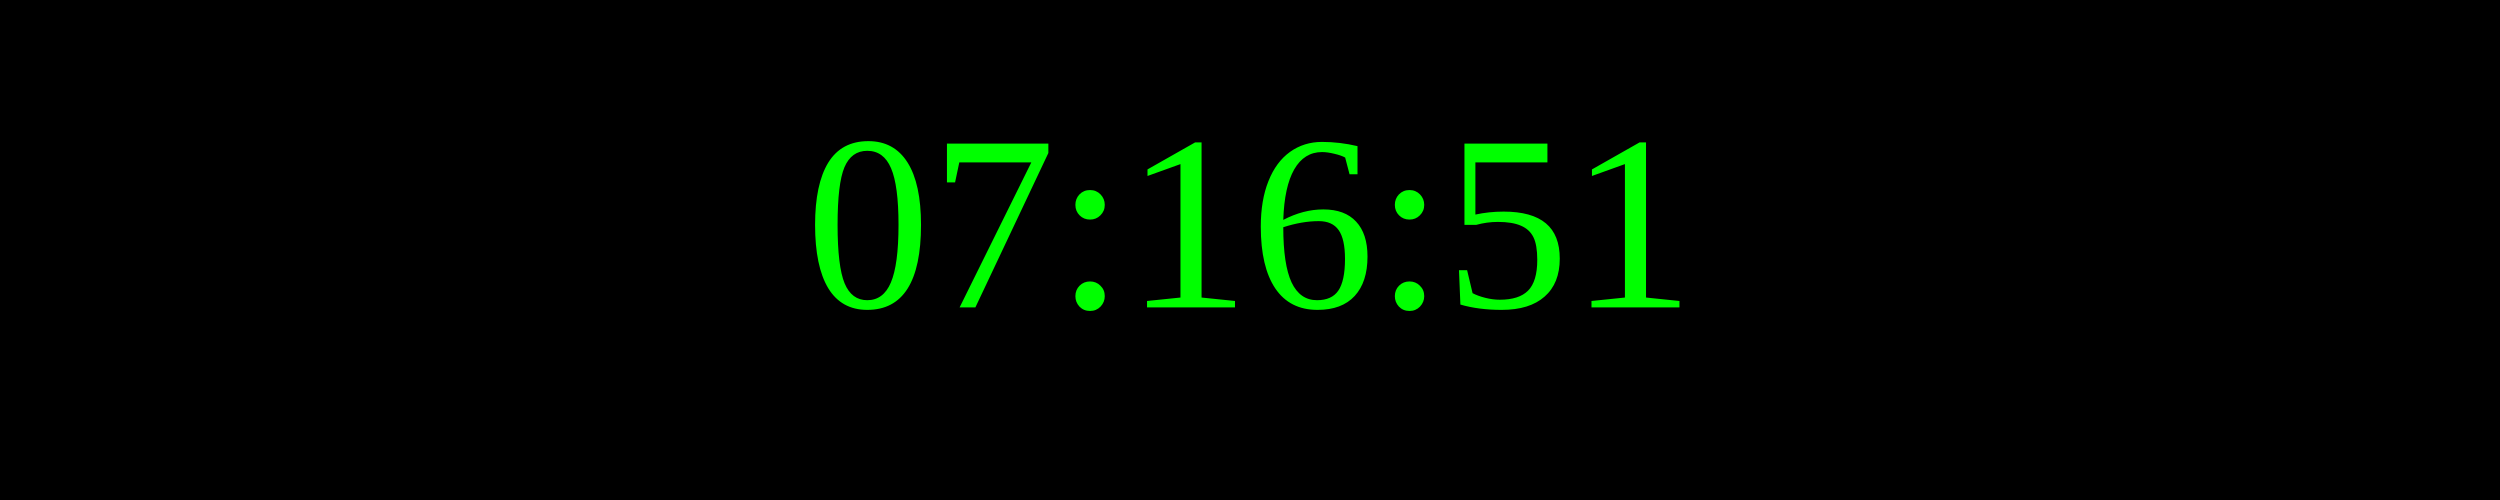
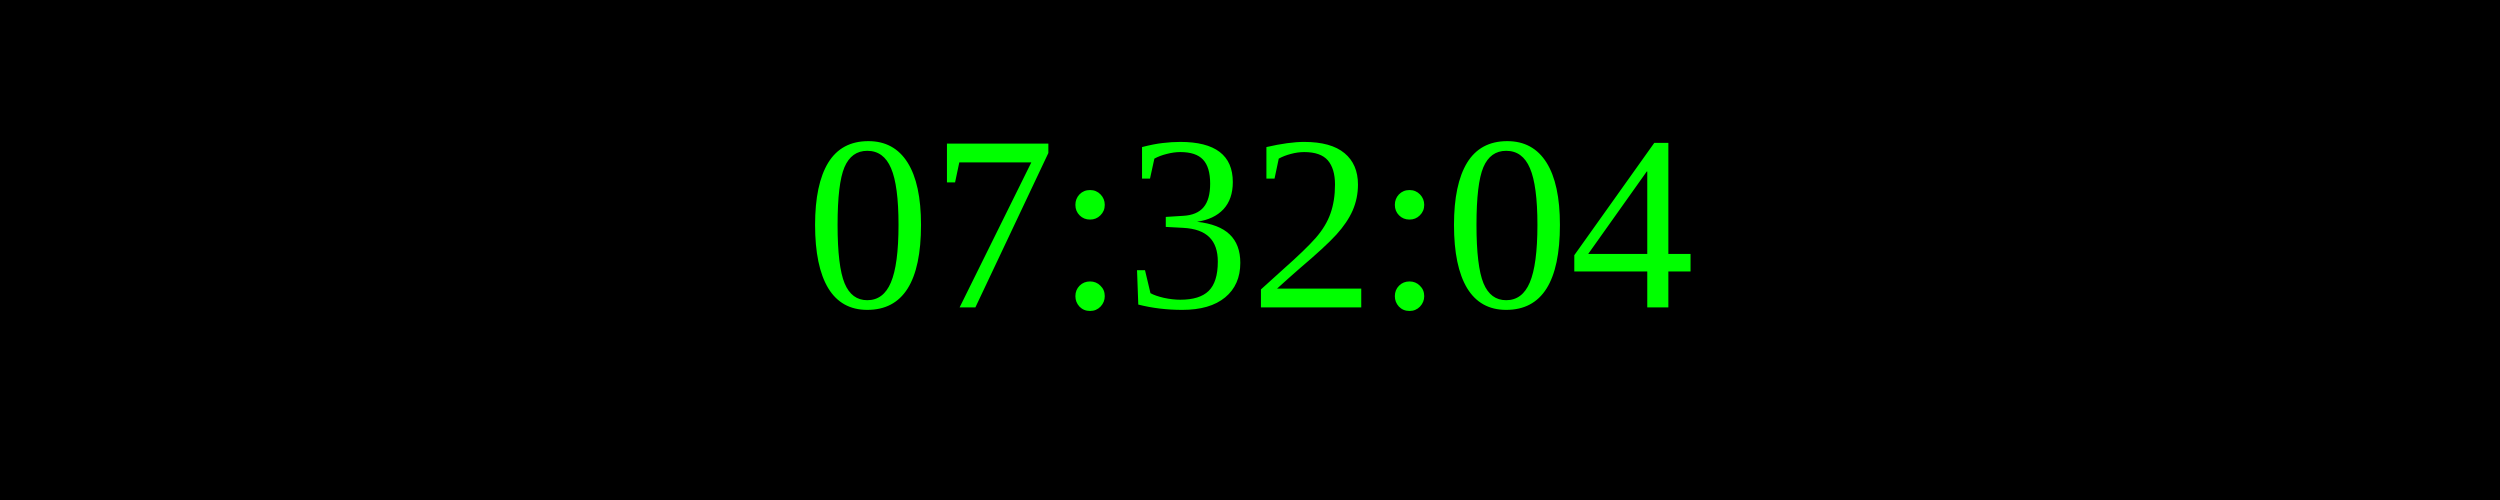
<svg xmlns="http://www.w3.org/2000/svg" width="250" height="50">
  <rect width="100%" height="100%" fill="black" />
  <text x="50%" y="50%" font-size="25" fill="lime" text-anchor="middle" dominant-baseline="middle">
- 07:16:51
+ 07:32:04
</text>
</svg>
